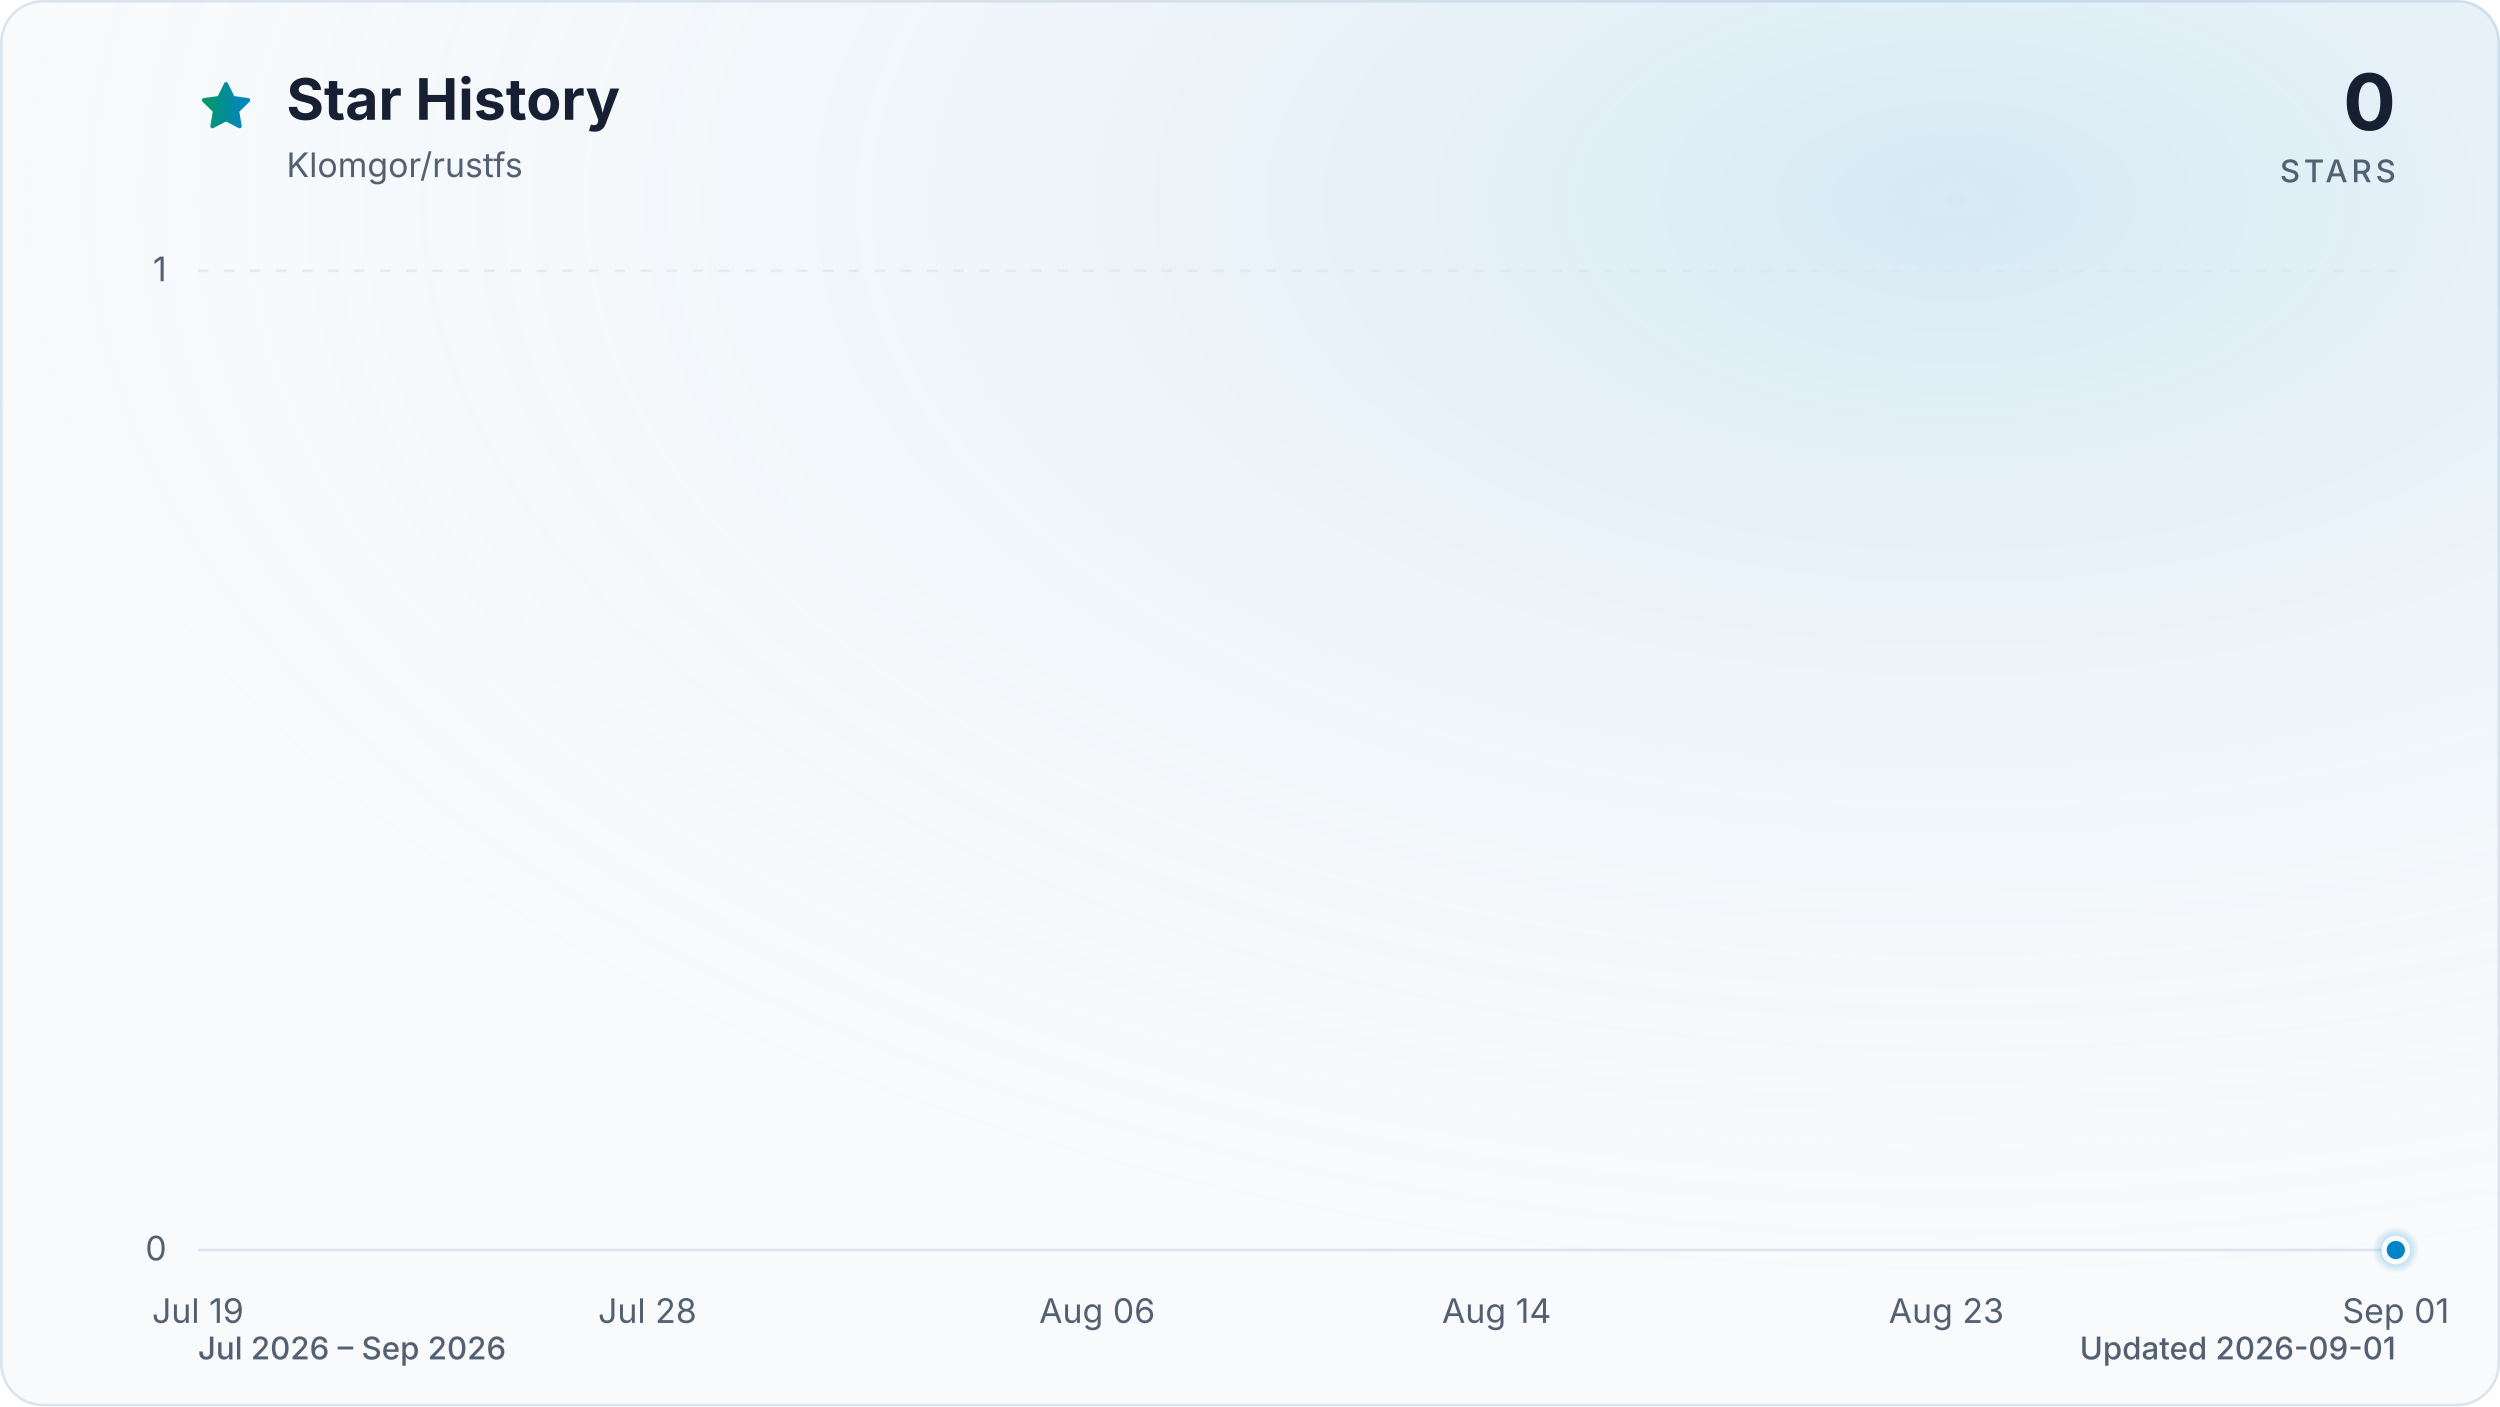
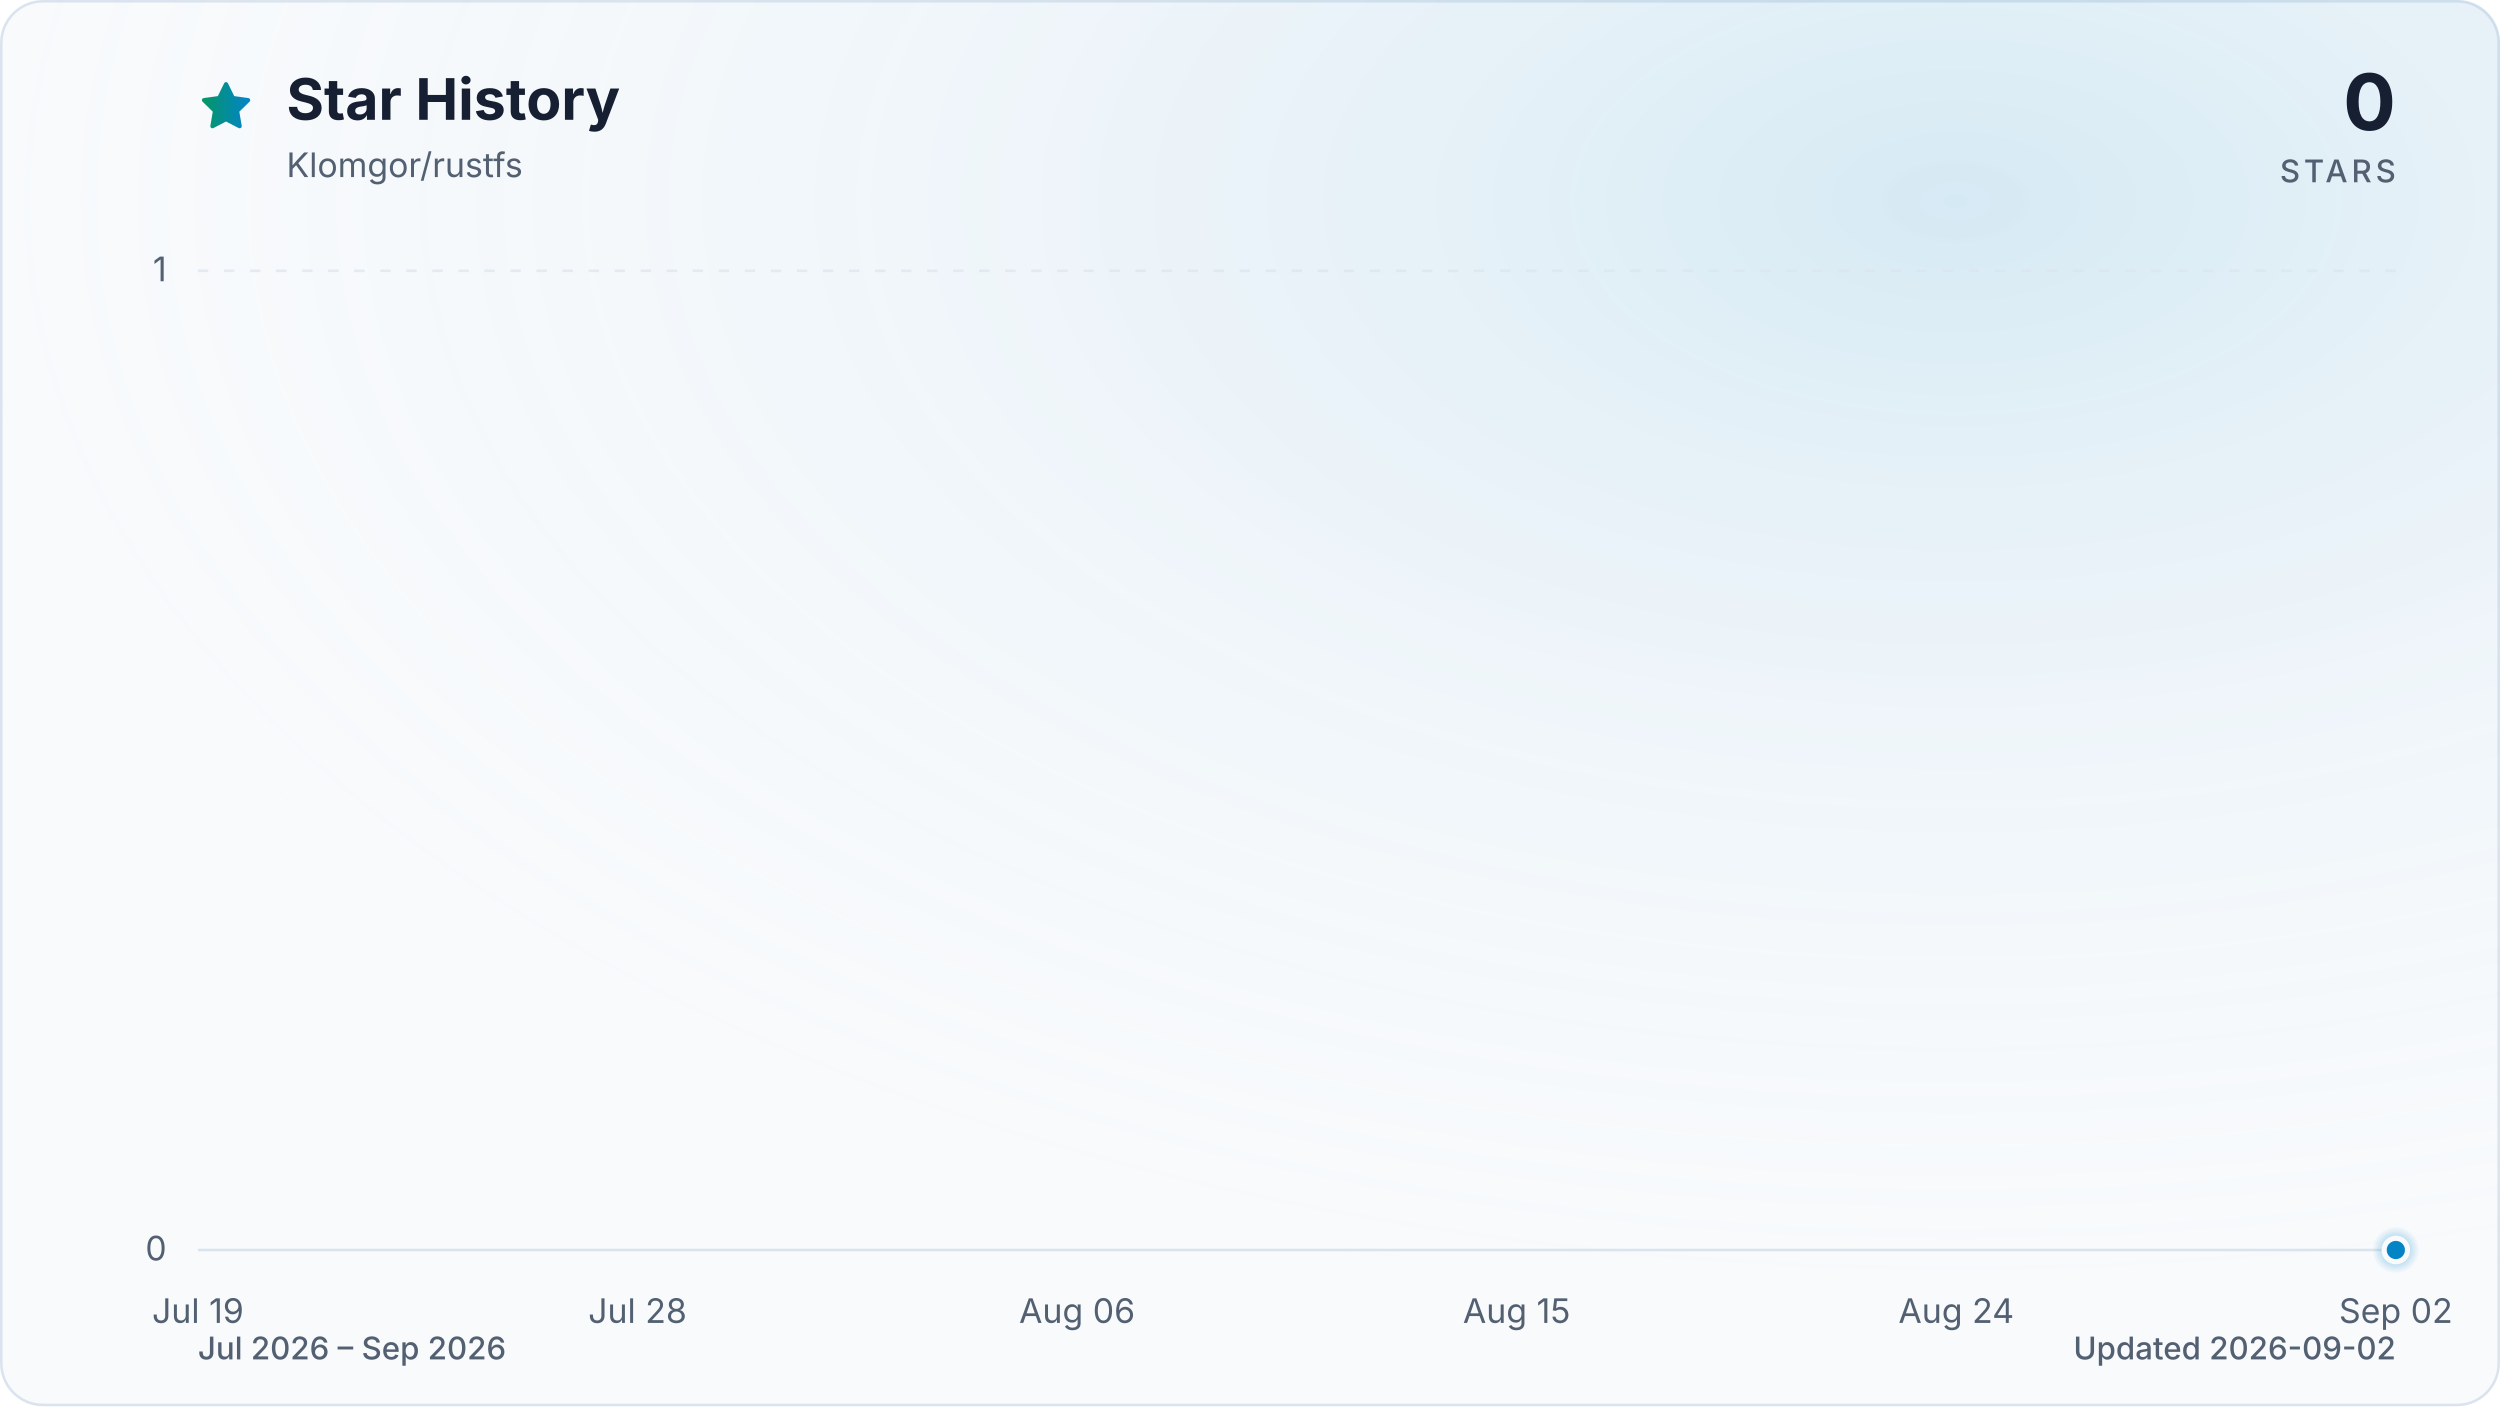
<svg xmlns="http://www.w3.org/2000/svg" viewBox="0 0 960 540" role="img" aria-labelledby="title description" data-style="gradient" data-variant="glow" data-animated="true">
  <defs>
    <linearGradient id="trend" x1="0" y1="0" x2="1" y2="0">
      <stop offset="0%" stop-color="#059669" />
      <stop offset="100%" stop-color="#0284c7" />
    </linearGradient>
    <linearGradient id="area" x1="0" y1="0" x2="0" y2="1">
      <stop offset="0%" stop-color="#059669" stop-opacity="0.30" />
      <stop offset="55%" stop-color="#0284c7" stop-opacity="0.10" />
      <stop offset="100%" stop-color="#0284c7" stop-opacity="0.01" />
    </linearGradient>
    <radialGradient id="marker-halo" cx="50%" cy="50%" r="50%">
      <stop offset="0%" stop-color="#0284c7" stop-opacity="0.55" />
      <stop offset="100%" stop-color="#0284c7" stop-opacity="0" />
    </radialGradient>
    <radialGradient id="surface-glow" cx="78%" cy="14%" r="80%">
      <stop offset="0%" stop-color="#0284c7" stop-opacity="0.14" />
      <stop offset="100%" stop-color="#f8fafc" stop-opacity="0" />
    </radialGradient>
    <filter id="trend-glow" x="-20%" y="-20%" width="140%" height="140%">
      <feGaussianBlur stdDeviation="7" />
    </filter>
  </defs>
  <style>
.trend-enter{transform-box:fill-box;transform-origin:center;animation:trend-enter 520ms cubic-bezier(0.16,1,0.3,1)}
.marker-enter{transform-box:fill-box;transform-origin:center;animation:marker-enter 320ms cubic-bezier(0.16,1,0.3,1) 200ms both}
.marker-pulse{transform-box:fill-box;transform-origin:center;animation:marker-pulse 2.6s ease-out infinite}
@keyframes trend-enter{from{opacity:.35;transform:translateY(10px)}to{opacity:1;transform:translateY(0)}}
@keyframes marker-enter{from{opacity:0;transform:scale(.4)}to{opacity:1;transform:scale(1)}}
@keyframes marker-pulse{0%{opacity:.5;transform:scale(.7)}70%,100%{opacity:0;transform:scale(2.1)}}
@media (prefers-reduced-motion:reduce){.trend-enter,.marker-enter,.marker-pulse{animation:none!important}}
@media (prefers-reduced-motion:reduce){.marker-pulse{opacity:0}}
</style>
  <rect x="0.5" y="0.5" width="959" height="539" fill="#f8fafc" stroke="#dbe4ee" stroke-width="1" rx="16" />
  <rect width="960" height="540" fill="url(#surface-glow)" rx="16" />
  <path d="M12 2.6l2.9 5.9 6.5.9-4.7 4.6 1.1 6.5-5.8-3-5.8 3 1.1-6.5-4.7-4.6 6.5-.9L12 2.6Z" transform="translate(76 30) scale(.9)" fill="url(#trend)" stroke="url(#trend)" stroke-width="1.8" stroke-linejoin="round" aria-hidden="true" />
  <text x="110" y="46" fill="#172033" font-family="ui-sans-serif, system-ui, -apple-system, BlinkMacSystemFont, 'Segoe UI', sans-serif" font-size="22" font-weight="700">Star History</text>
  <text x="110" y="68" fill="#526072" font-family="ui-sans-serif, system-ui, -apple-system, BlinkMacSystemFont, 'Segoe UI', sans-serif" font-size="13">Klomgor/rustfs</text>
  <text x="920" y="50" fill="#172033" font-family="ui-sans-serif, system-ui, -apple-system, BlinkMacSystemFont, 'Segoe UI', sans-serif" font-size="30" font-weight="700" text-anchor="end">0</text>
  <text x="920" y="70" fill="#526072" font-family="ui-sans-serif, system-ui, -apple-system, BlinkMacSystemFont, 'Segoe UI', sans-serif" font-size="12" font-weight="500" letter-spacing="1.5" text-anchor="end">STARS</text>
  <line x1="76" y1="480.0" x2="920" y2="480.0" stroke="#dbe4ee" stroke-width="1" stroke-dasharray="0" opacity="1" />
  <text x="64" y="484.0" fill="#526072" font-family="ui-sans-serif, system-ui, -apple-system, BlinkMacSystemFont, 'Segoe UI', sans-serif" font-size="13" text-anchor="end">0</text>
  <line x1="76" y1="104.0" x2="920" y2="104.0" stroke="#dbe4ee" stroke-width="1" stroke-dasharray="4 6" opacity="0.7" />
  <text x="64" y="108.0" fill="#526072" font-family="ui-sans-serif, system-ui, -apple-system, BlinkMacSystemFont, 'Segoe UI', sans-serif" font-size="13" text-anchor="end">1</text>
  <text x="76.0" y="508" fill="#526072" font-family="ui-sans-serif, system-ui, -apple-system, BlinkMacSystemFont, 'Segoe UI', sans-serif" font-size="13" text-anchor="middle">Jul 19</text>
-   <text x="248.6" y="508" fill="#526072" font-family="ui-sans-serif, system-ui, -apple-system, BlinkMacSystemFont, 'Segoe UI', sans-serif" font-size="13" text-anchor="middle">Jul 28</text>
-   <text x="421.3" y="508" fill="#526072" font-family="ui-sans-serif, system-ui, -apple-system, BlinkMacSystemFont, 'Segoe UI', sans-serif" font-size="13" text-anchor="middle">Aug 06</text>
-   <text x="574.7" y="508" fill="#526072" font-family="ui-sans-serif, system-ui, -apple-system, BlinkMacSystemFont, 'Segoe UI', sans-serif" font-size="13" text-anchor="middle">Aug 14</text>
-   <text x="747.4" y="508" fill="#526072" font-family="ui-sans-serif, system-ui, -apple-system, BlinkMacSystemFont, 'Segoe UI', sans-serif" font-size="13" text-anchor="middle">Aug 23</text>
-   <text x="920.0" y="508" fill="#526072" font-family="ui-sans-serif, system-ui, -apple-system, BlinkMacSystemFont, 'Segoe UI', sans-serif" font-size="13" text-anchor="middle">Sep 01</text>
+   <text x="244.8" y="508" fill="#526072" font-family="ui-sans-serif, system-ui, -apple-system, BlinkMacSystemFont, 'Segoe UI', sans-serif" font-size="13" text-anchor="middle">Jul 28</text>
+   <text x="413.6" y="508" fill="#526072" font-family="ui-sans-serif, system-ui, -apple-system, BlinkMacSystemFont, 'Segoe UI', sans-serif" font-size="13" text-anchor="middle">Aug 06</text>
+   <text x="582.4" y="508" fill="#526072" font-family="ui-sans-serif, system-ui, -apple-system, BlinkMacSystemFont, 'Segoe UI', sans-serif" font-size="13" text-anchor="middle">Aug 15</text>
+   <text x="751.2" y="508" fill="#526072" font-family="ui-sans-serif, system-ui, -apple-system, BlinkMacSystemFont, 'Segoe UI', sans-serif" font-size="13" text-anchor="middle">Aug 24</text>
+   <text x="920.0" y="508" fill="#526072" font-family="ui-sans-serif, system-ui, -apple-system, BlinkMacSystemFont, 'Segoe UI', sans-serif" font-size="13" text-anchor="middle">Sep 02</text>
  <g class="trend-enter">
-     <path d="M 76.0 480.0 C 82.4 480.0, 88.8 480.0, 95.2 480.0 C 101.6 480.0, 108.0 480.0, 114.4 480.0 C 120.8 480.0, 127.2 480.0, 133.5 480.0 C 139.9 480.0, 146.3 480.0, 152.7 480.0 C 159.1 480.0, 165.5 480.0, 171.9 480.0 C 178.3 480.0, 184.7 480.0, 191.1 480.0 C 197.5 480.0, 203.9 480.0, 210.3 480.0 C 216.7 480.0, 223.1 480.0, 229.5 480.0 C 235.8 480.0, 242.2 480.0, 248.6 480.0 C 255.0 480.0, 261.4 480.0, 267.8 480.0 C 274.2 480.0, 280.6 480.0, 287.0 480.0 C 293.4 480.0, 299.8 480.0, 306.2 480.0 C 312.6 480.0, 319.0 480.0, 325.4 480.0 C 331.8 480.0, 338.2 480.0, 344.5 480.0 C 350.9 480.0, 357.3 480.0, 363.7 480.0 C 370.1 480.0, 376.5 480.0, 382.9 480.0 C 389.3 480.0, 395.7 480.0, 402.1 480.0 C 408.5 480.0, 414.9 480.0, 421.3 480.0 C 427.7 480.0, 434.1 480.0, 440.5 480.0 C 446.8 480.0, 453.2 480.0, 459.6 480.0 C 466.0 480.0, 472.4 480.0, 478.8 480.0 C 485.2 480.0, 491.6 480.0, 498.0 480.0 C 504.4 480.0, 510.8 480.0, 517.2 480.0 C 523.6 480.0, 530.0 480.0, 536.4 480.0 C 542.8 480.0, 549.2 480.0, 555.5 480.0 C 561.9 480.0, 568.3 480.0, 574.7 480.0 C 581.1 480.0, 587.5 480.0, 593.9 480.0 C 600.3 480.0, 606.7 480.0, 613.1 480.0 C 619.5 480.0, 625.9 480.0, 632.3 480.0 C 638.7 480.0, 645.1 480.0, 651.5 480.0 C 657.8 480.0, 664.2 480.0, 670.6 480.0 C 677.0 480.0, 683.4 480.0, 689.8 480.0 C 696.2 480.0, 702.6 480.0, 709.0 480.0 C 715.4 480.0, 721.8 480.0, 728.2 480.0 C 734.6 480.0, 741.0 480.0, 747.4 480.0 C 753.8 480.0, 760.2 480.0, 766.5 480.0 C 772.9 480.0, 779.3 480.0, 785.7 480.0 C 792.1 480.0, 798.5 480.0, 804.9 480.0 C 811.3 480.0, 817.7 480.0, 824.1 480.0 C 830.5 480.0, 836.9 480.0, 843.3 480.0 C 849.7 480.0, 856.1 480.0, 862.5 480.0 C 868.8 480.0, 875.2 480.0, 881.6 480.0 C 888.0 480.0, 894.4 480.0, 900.8 480.0 C 907.2 480.0, 913.6 480.0, 920.0 480.0 L 920.0 480.0 L 76.0 480.0 Z" fill="url(#area)" />
-     <path d="M 76.0 480.0 C 82.4 480.0, 88.8 480.0, 95.2 480.0 C 101.6 480.0, 108.0 480.0, 114.4 480.0 C 120.8 480.0, 127.2 480.0, 133.5 480.0 C 139.9 480.0, 146.3 480.0, 152.7 480.0 C 159.1 480.0, 165.5 480.0, 171.9 480.0 C 178.3 480.0, 184.7 480.0, 191.1 480.0 C 197.5 480.0, 203.9 480.0, 210.3 480.0 C 216.7 480.0, 223.1 480.0, 229.5 480.0 C 235.8 480.0, 242.2 480.0, 248.6 480.0 C 255.0 480.0, 261.4 480.0, 267.8 480.0 C 274.2 480.0, 280.6 480.0, 287.0 480.0 C 293.4 480.0, 299.8 480.0, 306.2 480.0 C 312.6 480.0, 319.0 480.0, 325.4 480.0 C 331.8 480.0, 338.2 480.0, 344.5 480.0 C 350.9 480.0, 357.3 480.0, 363.7 480.0 C 370.1 480.0, 376.5 480.0, 382.9 480.0 C 389.3 480.0, 395.7 480.0, 402.1 480.0 C 408.5 480.0, 414.9 480.0, 421.3 480.0 C 427.7 480.0, 434.1 480.0, 440.5 480.0 C 446.8 480.0, 453.2 480.0, 459.6 480.0 C 466.0 480.0, 472.4 480.0, 478.8 480.0 C 485.2 480.0, 491.6 480.0, 498.0 480.0 C 504.4 480.0, 510.8 480.0, 517.2 480.0 C 523.6 480.0, 530.0 480.0, 536.4 480.0 C 542.8 480.0, 549.2 480.0, 555.5 480.0 C 561.9 480.0, 568.3 480.0, 574.7 480.0 C 581.1 480.0, 587.5 480.0, 593.9 480.0 C 600.3 480.0, 606.7 480.0, 613.1 480.0 C 619.5 480.0, 625.9 480.0, 632.3 480.0 C 638.7 480.0, 645.1 480.0, 651.5 480.0 C 657.8 480.0, 664.2 480.0, 670.6 480.0 C 677.0 480.0, 683.4 480.0, 689.8 480.0 C 696.2 480.0, 702.6 480.0, 709.0 480.0 C 715.4 480.0, 721.8 480.0, 728.2 480.0 C 734.6 480.0, 741.0 480.0, 747.4 480.0 C 753.8 480.0, 760.2 480.0, 766.5 480.0 C 772.9 480.0, 779.3 480.0, 785.7 480.0 C 792.1 480.0, 798.5 480.0, 804.9 480.0 C 811.3 480.0, 817.7 480.0, 824.1 480.0 C 830.5 480.0, 836.9 480.0, 843.3 480.0 C 849.7 480.0, 856.1 480.0, 862.5 480.0 C 868.8 480.0, 875.2 480.0, 881.6 480.0 C 888.0 480.0, 894.4 480.0, 900.8 480.0 C 907.2 480.0, 913.6 480.0, 920.0 480.0" fill="none" stroke="url(#trend)" stroke-width="12" stroke-linecap="round" stroke-linejoin="round" opacity="0.16" filter="url(#trend-glow)" />
-     <path d="M 76.0 480.0 C 82.4 480.0, 88.8 480.0, 95.2 480.0 C 101.6 480.0, 108.0 480.0, 114.4 480.0 C 120.8 480.0, 127.2 480.0, 133.5 480.0 C 139.9 480.0, 146.3 480.0, 152.7 480.0 C 159.1 480.0, 165.5 480.0, 171.9 480.0 C 178.3 480.0, 184.7 480.0, 191.1 480.0 C 197.5 480.0, 203.9 480.0, 210.3 480.0 C 216.7 480.0, 223.1 480.0, 229.5 480.0 C 235.8 480.0, 242.2 480.0, 248.6 480.0 C 255.0 480.0, 261.4 480.0, 267.8 480.0 C 274.2 480.0, 280.6 480.0, 287.0 480.0 C 293.4 480.0, 299.8 480.0, 306.2 480.0 C 312.6 480.0, 319.0 480.0, 325.4 480.0 C 331.8 480.0, 338.2 480.0, 344.5 480.0 C 350.9 480.0, 357.3 480.0, 363.7 480.0 C 370.1 480.0, 376.5 480.0, 382.9 480.0 C 389.3 480.0, 395.7 480.0, 402.1 480.0 C 408.5 480.0, 414.9 480.0, 421.3 480.0 C 427.7 480.0, 434.1 480.0, 440.5 480.0 C 446.8 480.0, 453.2 480.0, 459.6 480.0 C 466.0 480.0, 472.4 480.0, 478.8 480.0 C 485.2 480.0, 491.6 480.0, 498.0 480.0 C 504.4 480.0, 510.8 480.0, 517.2 480.0 C 523.6 480.0, 530.0 480.0, 536.4 480.0 C 542.8 480.0, 549.2 480.0, 555.5 480.0 C 561.9 480.0, 568.3 480.0, 574.7 480.0 C 581.1 480.0, 587.5 480.0, 593.9 480.0 C 600.3 480.0, 606.7 480.0, 613.1 480.0 C 619.5 480.0, 625.9 480.0, 632.3 480.0 C 638.7 480.0, 645.1 480.0, 651.5 480.0 C 657.8 480.0, 664.2 480.0, 670.6 480.0 C 677.0 480.0, 683.4 480.0, 689.8 480.0 C 696.2 480.0, 702.6 480.0, 709.0 480.0 C 715.4 480.0, 721.8 480.0, 728.2 480.0 C 734.6 480.0, 741.0 480.0, 747.4 480.0 C 753.8 480.0, 760.2 480.0, 766.5 480.0 C 772.9 480.0, 779.3 480.0, 785.7 480.0 C 792.1 480.0, 798.5 480.0, 804.9 480.0 C 811.3 480.0, 817.7 480.0, 824.1 480.0 C 830.5 480.0, 836.9 480.0, 843.3 480.0 C 849.7 480.0, 856.1 480.0, 862.5 480.0 C 868.8 480.0, 875.2 480.0, 881.6 480.0 C 888.0 480.0, 894.4 480.0, 900.8 480.0 C 907.2 480.0, 913.6 480.0, 920.0 480.0" fill="none" stroke="url(#trend)" stroke-width="3" stroke-linecap="round" stroke-linejoin="round" />
+     <path d="M 76.0 480.0 C 82.3 480.0, 88.5 480.0, 94.8 480.0 C 101.0 480.0, 107.3 480.0, 113.5 480.0 C 119.8 480.0, 126.0 480.0, 132.3 480.0 C 138.5 480.0, 144.8 480.0, 151.0 480.0 C 157.3 480.0, 163.5 480.0, 169.8 480.0 C 176.0 480.0, 182.3 480.0, 188.5 480.0 C 194.8 480.0, 201.0 480.0, 207.3 480.0 C 213.5 480.0, 219.8 480.0, 226.0 480.0 C 232.3 480.0, 238.5 480.0, 244.8 480.0 C 251.1 480.0, 257.3 480.0, 263.6 480.0 C 269.8 480.0, 276.1 480.0, 282.3 480.0 C 288.6 480.0, 294.8 480.0, 301.1 480.0 C 307.3 480.0, 313.6 480.0, 319.8 480.0 C 326.1 480.0, 332.3 480.0, 338.6 480.0 C 344.8 480.0, 351.1 480.0, 357.3 480.0 C 363.6 480.0, 369.8 480.0, 376.1 480.0 C 382.3 480.0, 388.6 480.0, 394.8 480.0 C 401.1 480.0, 407.3 480.0, 413.6 480.0 C 419.9 480.0, 426.1 480.0, 432.4 480.0 C 438.6 480.0, 444.9 480.0, 451.1 480.0 C 457.4 480.0, 463.6 480.0, 469.9 480.0 C 476.1 480.0, 482.4 480.0, 488.6 480.0 C 494.9 480.0, 501.1 480.0, 507.4 480.0 C 513.6 480.0, 519.9 480.0, 526.1 480.0 C 532.4 480.0, 538.6 480.0, 544.9 480.0 C 551.1 480.0, 557.4 480.0, 563.6 480.0 C 569.9 480.0, 576.1 480.0, 582.4 480.0 C 588.7 480.0, 594.9 480.0, 601.2 480.0 C 607.4 480.0, 613.7 480.0, 619.9 480.0 C 626.2 480.0, 632.4 480.0, 638.7 480.0 C 644.9 480.0, 651.2 480.0, 657.4 480.0 C 663.7 480.0, 669.9 480.0, 676.2 480.0 C 682.4 480.0, 688.7 480.0, 694.9 480.0 C 701.2 480.0, 707.4 480.0, 713.7 480.0 C 719.9 480.0, 726.2 480.0, 732.4 480.0 C 738.7 480.0, 744.9 480.0, 751.2 480.0 C 757.5 480.0, 763.7 480.0, 770.0 480.0 C 776.2 480.0, 782.5 480.0, 788.7 480.0 C 795.0 480.0, 801.2 480.0, 807.5 480.0 C 813.7 480.0, 820.0 480.0, 826.2 480.0 C 832.5 480.0, 838.7 480.0, 845.0 480.0 C 851.2 480.0, 857.5 480.0, 863.7 480.0 C 870.0 480.0, 876.2 480.0, 882.5 480.0 C 888.7 480.0, 895.0 480.0, 901.2 480.0 C 907.5 480.0, 913.7 480.0, 920.0 480.0 L 920.0 480.0 L 76.0 480.0 Z" fill="url(#area)" />
+     <path d="M 76.0 480.0 C 82.3 480.0, 88.5 480.0, 94.8 480.0 C 101.0 480.0, 107.3 480.0, 113.5 480.0 C 119.8 480.0, 126.0 480.0, 132.3 480.0 C 138.5 480.0, 144.8 480.0, 151.0 480.0 C 157.3 480.0, 163.5 480.0, 169.8 480.0 C 176.0 480.0, 182.3 480.0, 188.5 480.0 C 194.8 480.0, 201.0 480.0, 207.3 480.0 C 213.5 480.0, 219.8 480.0, 226.0 480.0 C 232.3 480.0, 238.5 480.0, 244.8 480.0 C 251.1 480.0, 257.3 480.0, 263.6 480.0 C 269.8 480.0, 276.1 480.0, 282.3 480.0 C 288.6 480.0, 294.8 480.0, 301.1 480.0 C 307.3 480.0, 313.6 480.0, 319.8 480.0 C 326.1 480.0, 332.3 480.0, 338.6 480.0 C 344.8 480.0, 351.1 480.0, 357.3 480.0 C 363.6 480.0, 369.8 480.0, 376.1 480.0 C 382.3 480.0, 388.6 480.0, 394.8 480.0 C 401.1 480.0, 407.3 480.0, 413.6 480.0 C 419.9 480.0, 426.1 480.0, 432.4 480.0 C 438.6 480.0, 444.9 480.0, 451.1 480.0 C 457.4 480.0, 463.6 480.0, 469.9 480.0 C 476.1 480.0, 482.4 480.0, 488.6 480.0 C 494.9 480.0, 501.1 480.0, 507.4 480.0 C 513.6 480.0, 519.9 480.0, 526.1 480.0 C 532.4 480.0, 538.6 480.0, 544.9 480.0 C 551.1 480.0, 557.4 480.0, 563.6 480.0 C 569.9 480.0, 576.1 480.0, 582.4 480.0 C 588.7 480.0, 594.9 480.0, 601.2 480.0 C 607.4 480.0, 613.7 480.0, 619.9 480.0 C 626.2 480.0, 632.4 480.0, 638.7 480.0 C 644.9 480.0, 651.2 480.0, 657.4 480.0 C 663.7 480.0, 669.9 480.0, 676.2 480.0 C 682.4 480.0, 688.7 480.0, 694.9 480.0 C 701.2 480.0, 707.4 480.0, 713.7 480.0 C 719.9 480.0, 726.2 480.0, 732.4 480.0 C 738.7 480.0, 744.9 480.0, 751.2 480.0 C 757.5 480.0, 763.7 480.0, 770.0 480.0 C 776.2 480.0, 782.5 480.0, 788.7 480.0 C 795.0 480.0, 801.2 480.0, 807.5 480.0 C 813.7 480.0, 820.0 480.0, 826.2 480.0 C 832.5 480.0, 838.7 480.0, 845.0 480.0 C 851.2 480.0, 857.5 480.0, 863.7 480.0 C 870.0 480.0, 876.2 480.0, 882.5 480.0 C 888.7 480.0, 895.0 480.0, 901.2 480.0 C 907.5 480.0, 913.7 480.0, 920.0 480.0" fill="none" stroke="url(#trend)" stroke-width="12" stroke-linecap="round" stroke-linejoin="round" opacity="0.16" filter="url(#trend-glow)" />
+     <path d="M 76.0 480.0 C 82.3 480.0, 88.5 480.0, 94.8 480.0 C 101.0 480.0, 107.3 480.0, 113.5 480.0 C 119.8 480.0, 126.0 480.0, 132.3 480.0 C 138.5 480.0, 144.8 480.0, 151.0 480.0 C 157.3 480.0, 163.5 480.0, 169.8 480.0 C 176.0 480.0, 182.3 480.0, 188.5 480.0 C 194.8 480.0, 201.0 480.0, 207.3 480.0 C 213.5 480.0, 219.8 480.0, 226.0 480.0 C 232.3 480.0, 238.5 480.0, 244.8 480.0 C 251.1 480.0, 257.3 480.0, 263.6 480.0 C 269.8 480.0, 276.1 480.0, 282.3 480.0 C 288.6 480.0, 294.8 480.0, 301.1 480.0 C 307.3 480.0, 313.6 480.0, 319.8 480.0 C 326.1 480.0, 332.3 480.0, 338.6 480.0 C 344.8 480.0, 351.1 480.0, 357.3 480.0 C 363.6 480.0, 369.8 480.0, 376.1 480.0 C 382.3 480.0, 388.6 480.0, 394.8 480.0 C 401.1 480.0, 407.3 480.0, 413.6 480.0 C 419.9 480.0, 426.1 480.0, 432.4 480.0 C 438.6 480.0, 444.9 480.0, 451.1 480.0 C 457.4 480.0, 463.6 480.0, 469.9 480.0 C 476.1 480.0, 482.4 480.0, 488.6 480.0 C 494.9 480.0, 501.1 480.0, 507.4 480.0 C 513.6 480.0, 519.9 480.0, 526.1 480.0 C 532.4 480.0, 538.6 480.0, 544.9 480.0 C 551.1 480.0, 557.4 480.0, 563.6 480.0 C 569.9 480.0, 576.1 480.0, 582.4 480.0 C 588.7 480.0, 594.9 480.0, 601.2 480.0 C 607.4 480.0, 613.7 480.0, 619.9 480.0 C 626.2 480.0, 632.4 480.0, 638.7 480.0 C 644.9 480.0, 651.2 480.0, 657.4 480.0 C 663.7 480.0, 669.9 480.0, 676.2 480.0 C 682.4 480.0, 688.7 480.0, 694.9 480.0 C 701.2 480.0, 707.4 480.0, 713.7 480.0 C 719.9 480.0, 726.2 480.0, 732.4 480.0 C 738.7 480.0, 744.9 480.0, 751.2 480.0 C 757.5 480.0, 763.7 480.0, 770.0 480.0 C 776.2 480.0, 782.5 480.0, 788.7 480.0 C 795.0 480.0, 801.2 480.0, 807.5 480.0 C 813.7 480.0, 820.0 480.0, 826.2 480.0 C 832.5 480.0, 838.7 480.0, 845.0 480.0 C 851.2 480.0, 857.5 480.0, 863.7 480.0 C 870.0 480.0, 876.2 480.0, 882.5 480.0 C 888.7 480.0, 895.0 480.0, 901.2 480.0 C 907.5 480.0, 913.7 480.0, 920.0 480.0" fill="none" stroke="url(#trend)" stroke-width="3" stroke-linecap="round" stroke-linejoin="round" />
  </g>
  <g class="marker-enter">
    <circle class="marker-pulse" cx="920.0" cy="480.0" r="9" fill="url(#marker-halo)" />
    <circle cx="920.0" cy="480.0" r="4.5" fill="#0284c7" stroke="#f8fafc" stroke-width="2" />
  </g>
  <text x="76" y="522" fill="#526072" font-family="ui-sans-serif, system-ui, -apple-system, BlinkMacSystemFont, 'Segoe UI', sans-serif" font-size="12" font-weight="500">Jul 2026 – Sep 2026</text>
-   <text x="920" y="522" fill="#526072" font-family="ui-sans-serif, system-ui, -apple-system, BlinkMacSystemFont, 'Segoe UI', sans-serif" font-size="12" font-weight="500" text-anchor="end">Updated 2026-09-01</text>
+   <text x="920" y="522" fill="#526072" font-family="ui-sans-serif, system-ui, -apple-system, BlinkMacSystemFont, 'Segoe UI', sans-serif" font-size="12" font-weight="500" text-anchor="end">Updated 2026-09-02</text>
</svg>
